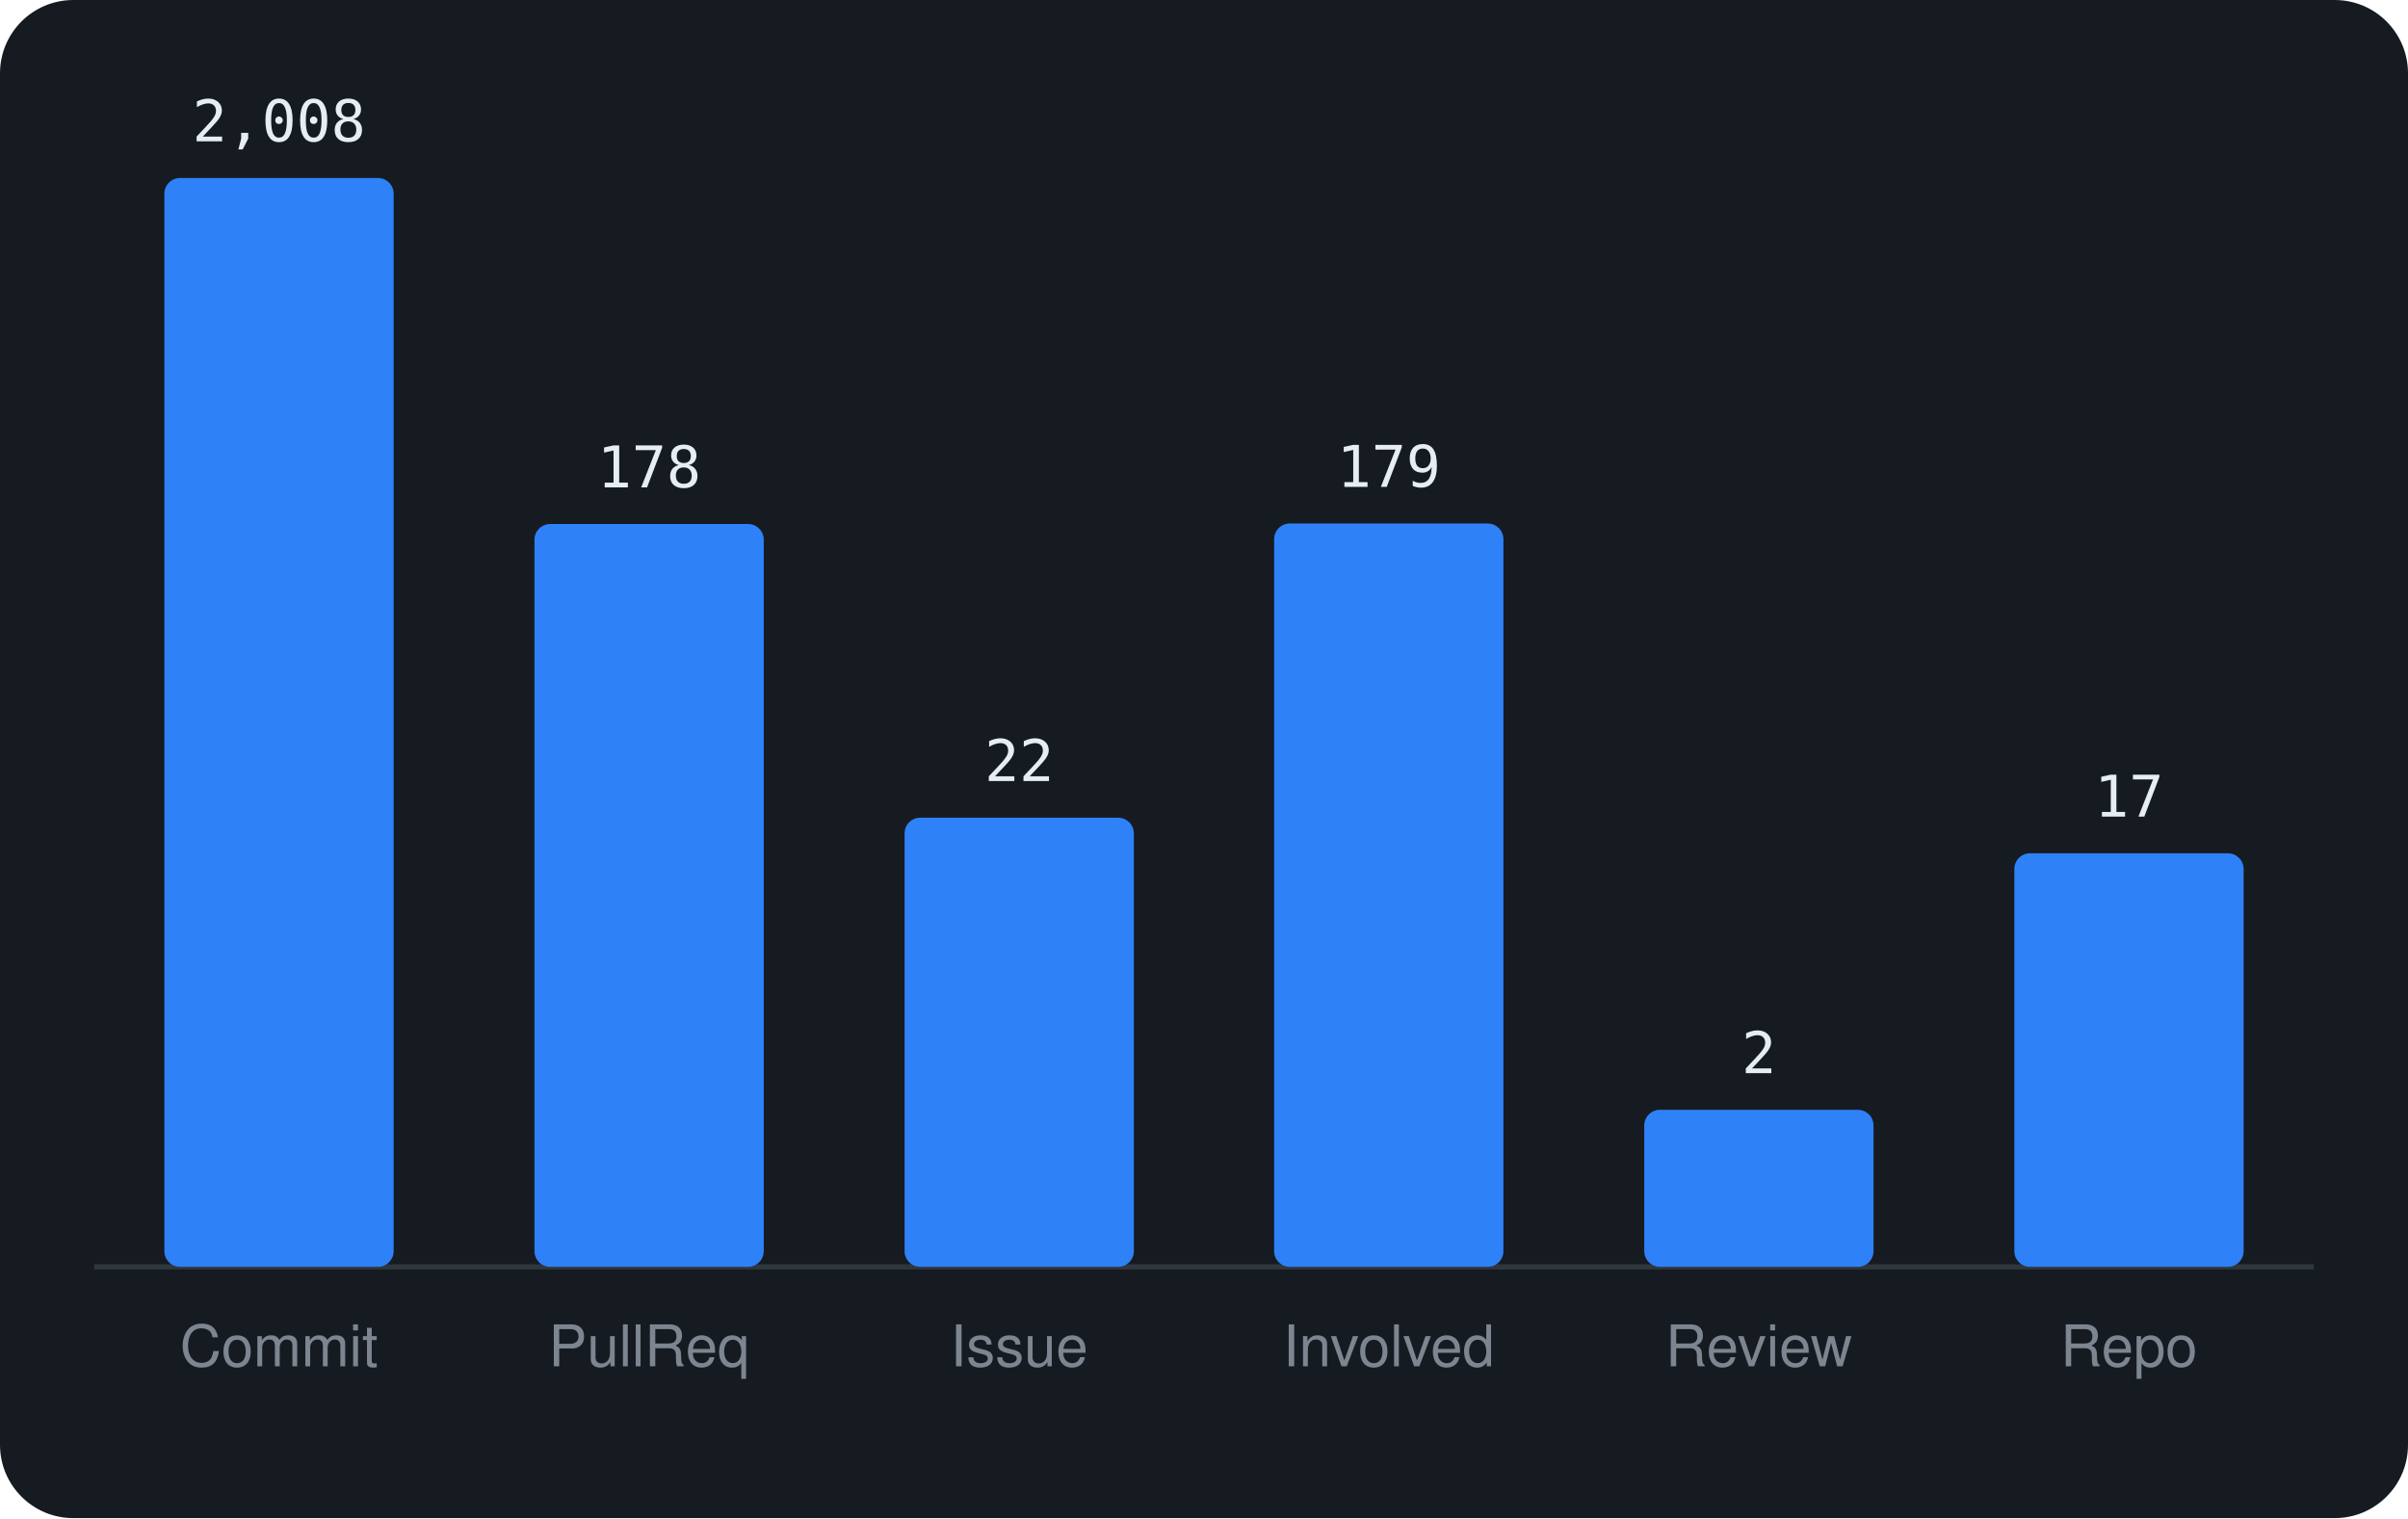
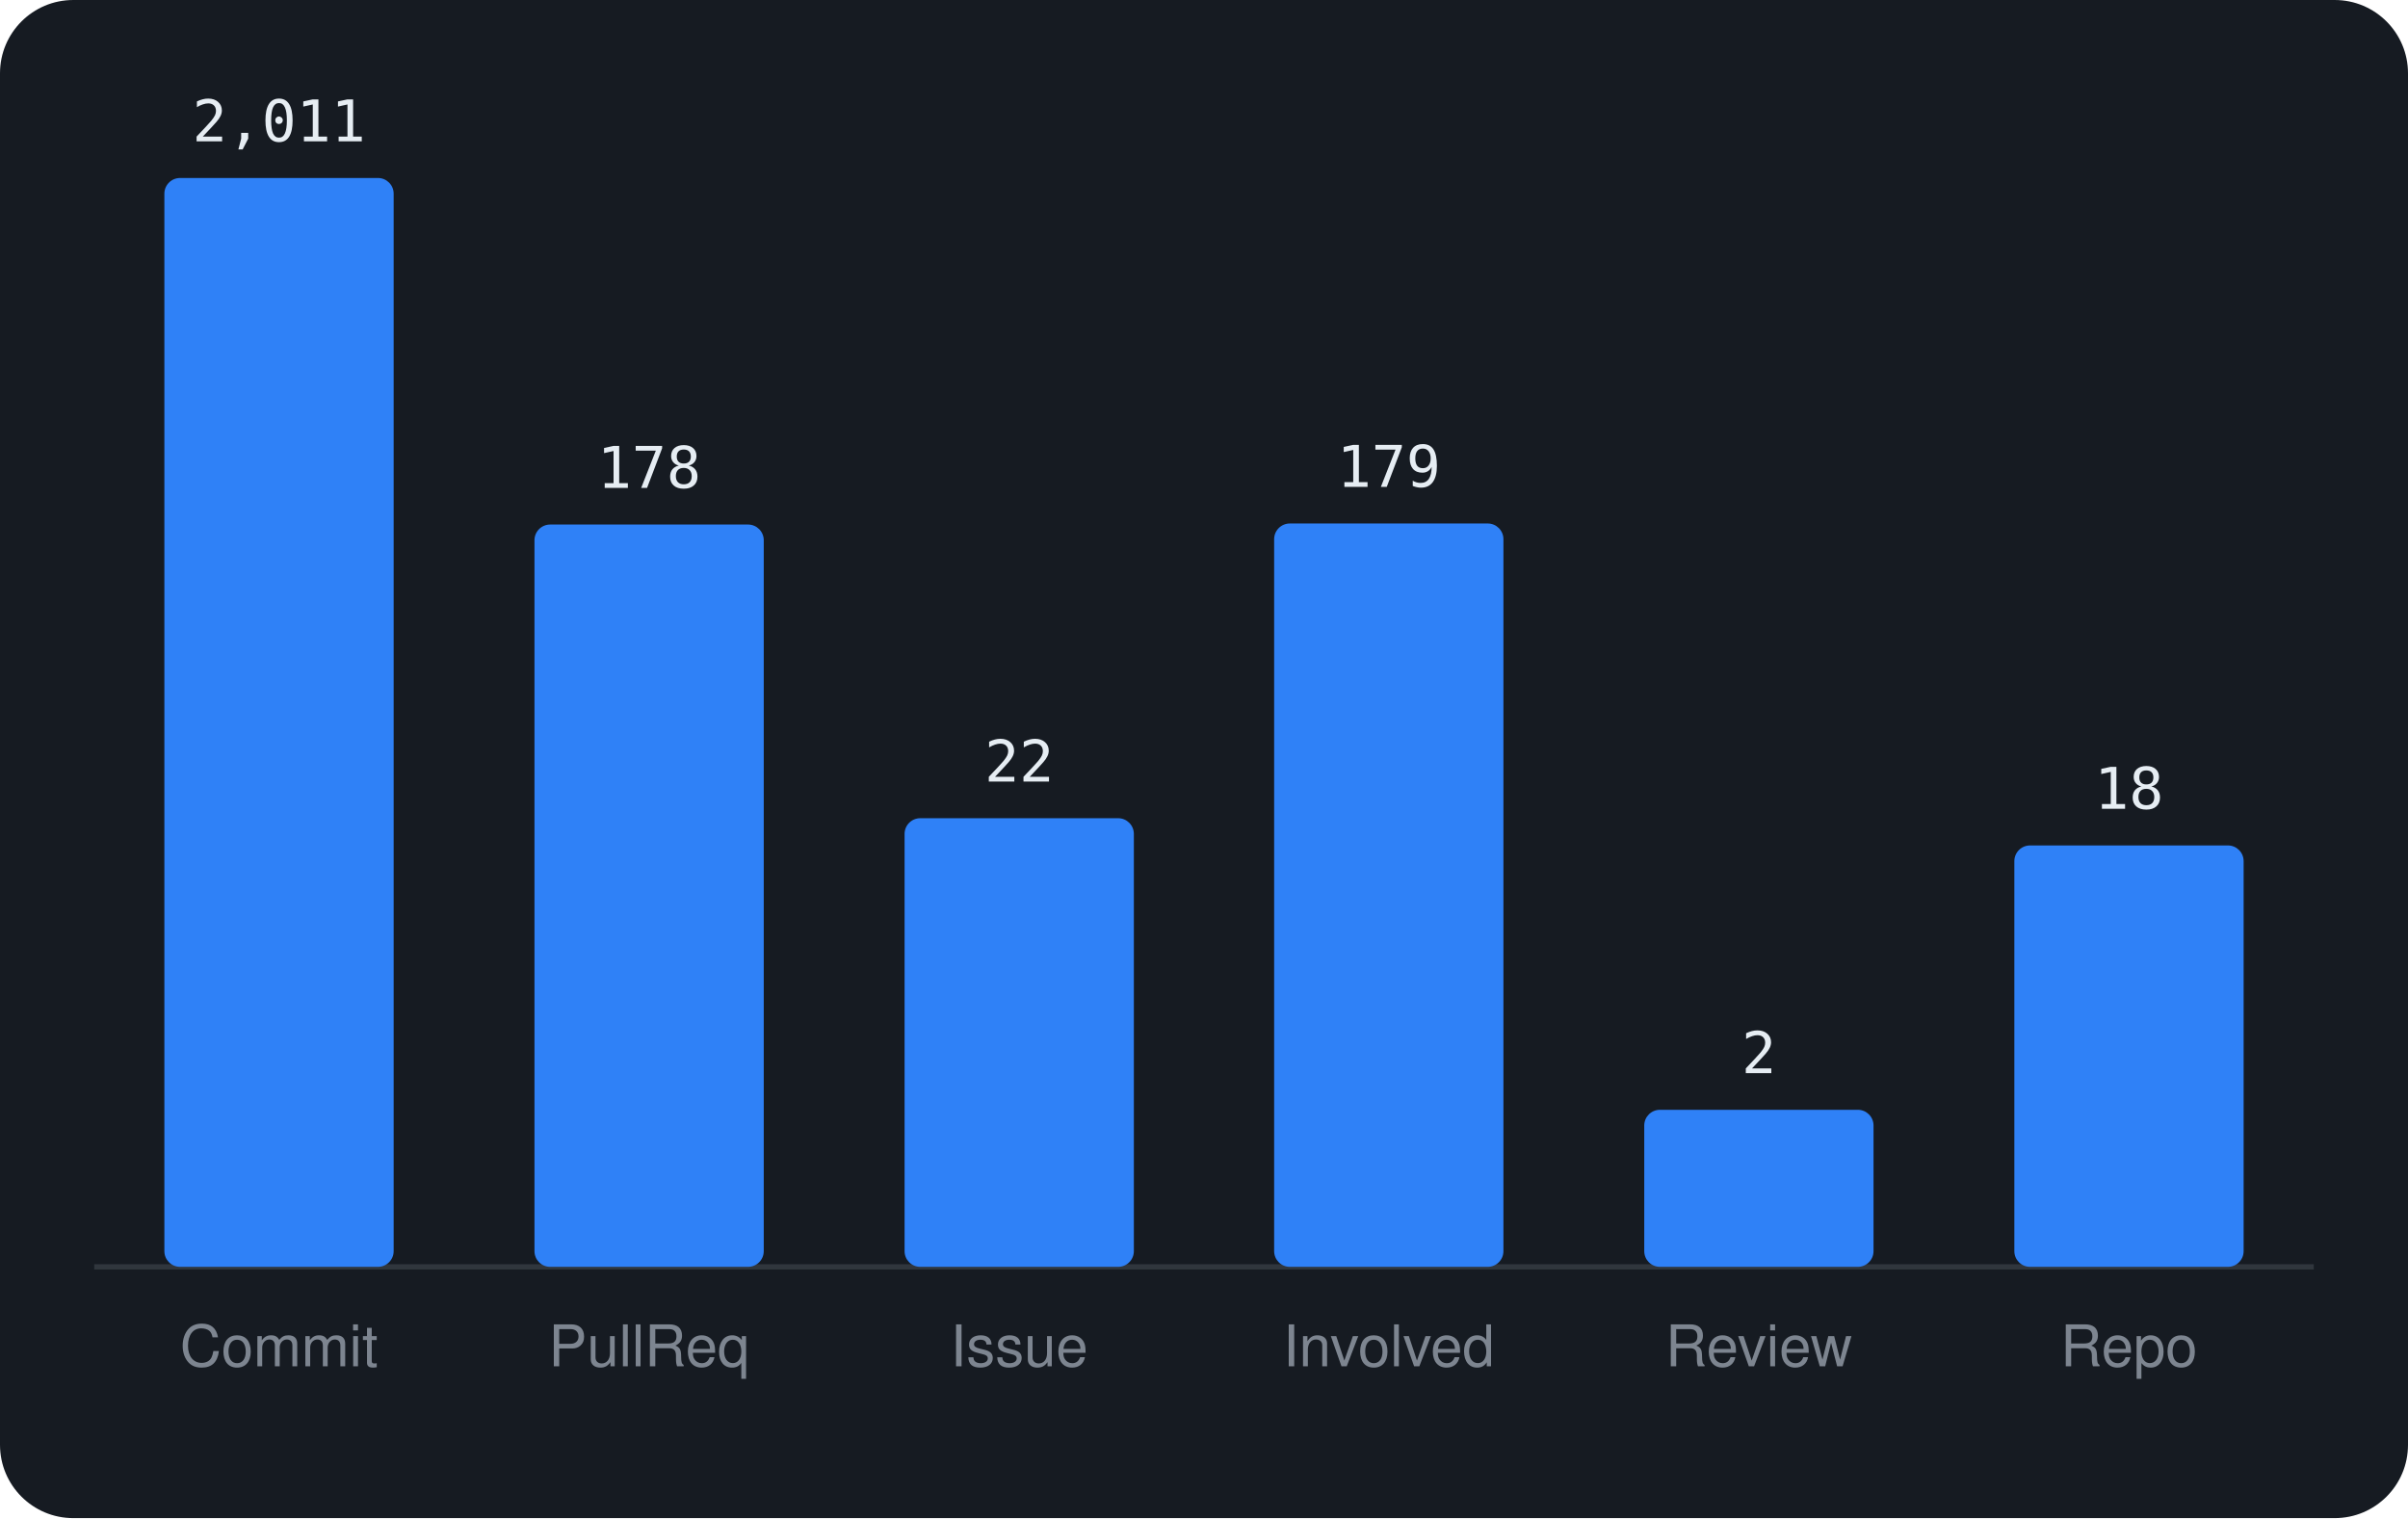
<svg xmlns="http://www.w3.org/2000/svg" viewBox="0 0 460 290" width="460" height="290" font-family="-apple-system,BlinkMacSystemFont,'Segoe UI',Helvetica,Arial,sans-serif">
  <rect width="460" height="290" rx="14" fill="#161b22" />
  <line x1="18" y1="242" x2="442" y2="242" stroke="#30363d" />
  <rect x="31.4" y="34.0" width="43.8" height="208.0" rx="3" fill="#2f81f7" />
-   <text x="53.3" y="27.0" text-anchor="middle" font-size="11" font-family="monospace" fill="#e6edf3">2,008</text>
+   <text x="53.3" y="27.0" text-anchor="middle" font-size="11" font-family="monospace" fill="#e6edf3">2,011</text>
  <text x="53.3" y="261" text-anchor="middle" font-size="11" fill="#7d8590">Commit</text>
-   <rect x="102.1" y="100.1" width="43.8" height="141.9" rx="3" fill="#2f81f7" />
-   <text x="124.0" y="93.1" text-anchor="middle" font-size="11" font-family="monospace" fill="#e6edf3">178</text>
+   <rect x="102.1" y="100.2" width="43.8" height="141.8" rx="3" fill="#2f81f7" />
+   <text x="124.0" y="93.2" text-anchor="middle" font-size="11" font-family="monospace" fill="#e6edf3">178</text>
  <text x="124.0" y="261" text-anchor="middle" font-size="11" fill="#7d8590">PullReq</text>
-   <rect x="172.8" y="156.2" width="43.8" height="85.8" rx="3" fill="#2f81f7" />
-   <text x="194.7" y="149.2" text-anchor="middle" font-size="11" font-family="monospace" fill="#e6edf3">22</text>
+   <rect x="172.8" y="156.3" width="43.8" height="85.7" rx="3" fill="#2f81f7" />
+   <text x="194.7" y="149.3" text-anchor="middle" font-size="11" font-family="monospace" fill="#e6edf3">22</text>
  <text x="194.7" y="261" text-anchor="middle" font-size="11" fill="#7d8590">Issue</text>
  <rect x="243.4" y="100.0" width="43.8" height="142.0" rx="3" fill="#2f81f7" />
  <text x="265.3" y="93.0" text-anchor="middle" font-size="11" font-family="monospace" fill="#e6edf3">179</text>
  <text x="265.3" y="261" text-anchor="middle" font-size="11" fill="#7d8590">Involved</text>
  <rect x="314.1" y="212.0" width="43.8" height="30.0" rx="3" fill="#2f81f7" />
  <text x="336.0" y="205.0" text-anchor="middle" font-size="11" font-family="monospace" fill="#e6edf3">2</text>
  <text x="336.0" y="261" text-anchor="middle" font-size="11" fill="#7d8590">Review</text>
-   <rect x="384.8" y="163.0" width="43.8" height="79.0" rx="3" fill="#2f81f7" />
-   <text x="406.7" y="156.0" text-anchor="middle" font-size="11" font-family="monospace" fill="#e6edf3">17</text>
+   <rect x="384.8" y="161.5" width="43.8" height="80.5" rx="3" fill="#2f81f7" />
+   <text x="406.7" y="154.5" text-anchor="middle" font-size="11" font-family="monospace" fill="#e6edf3">18</text>
  <text x="406.7" y="261" text-anchor="middle" font-size="11" fill="#7d8590">Repo</text>
</svg>
